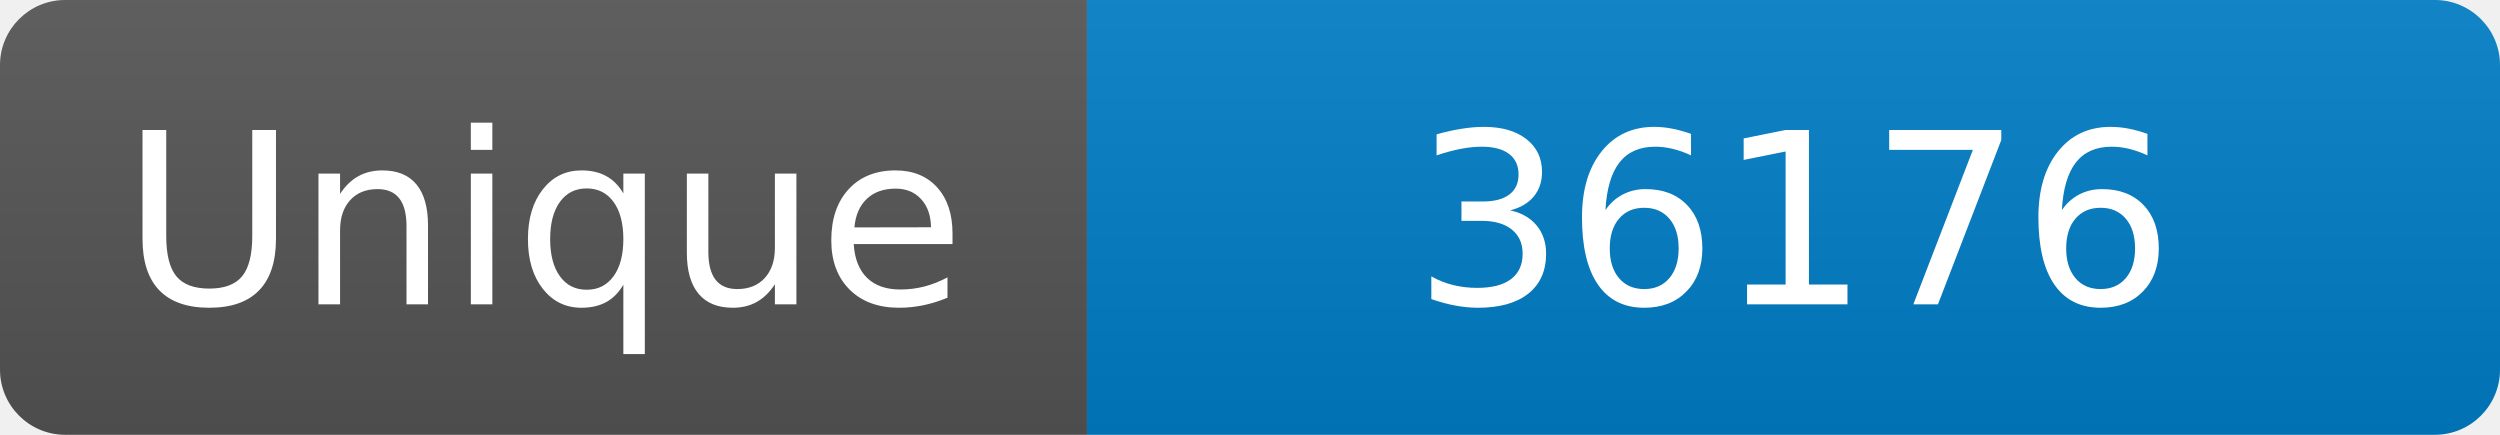
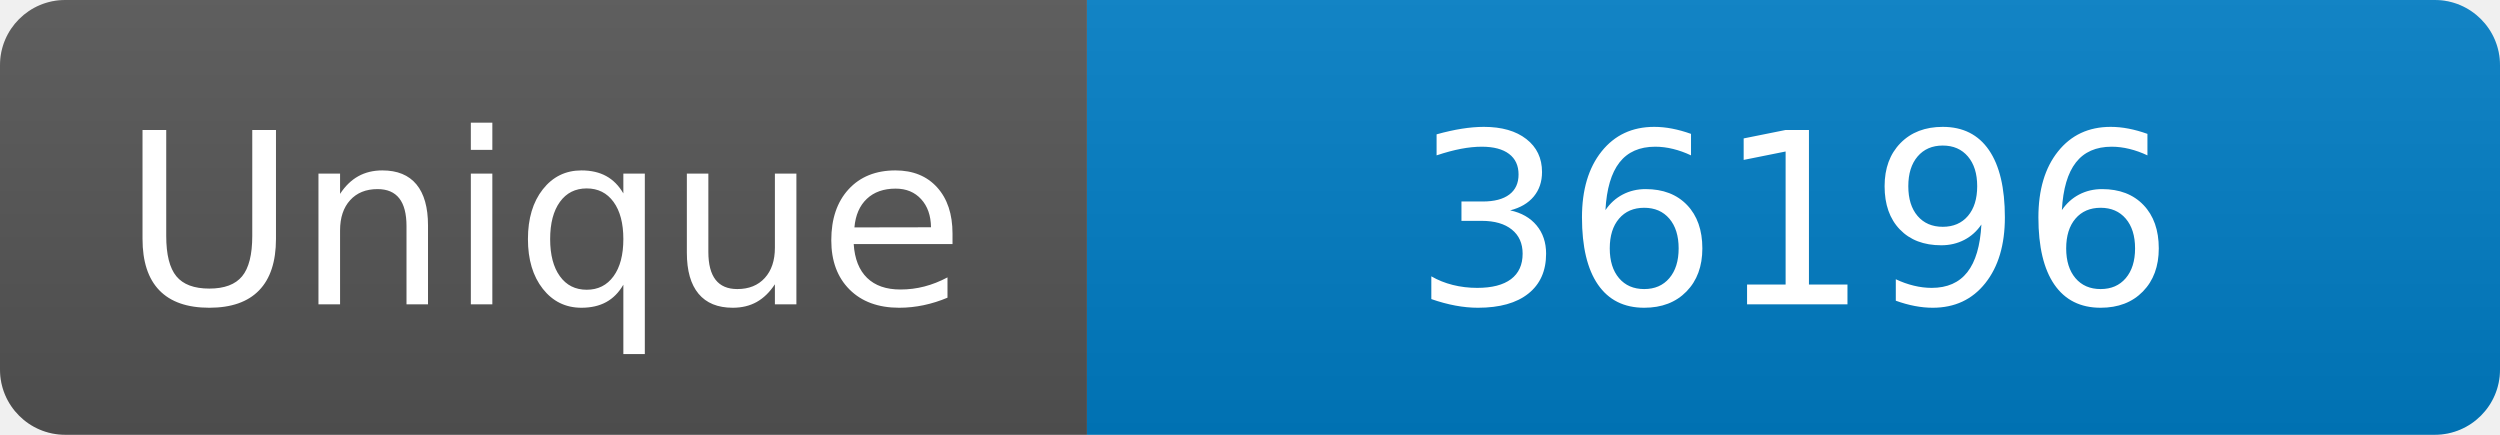
<svg xmlns="http://www.w3.org/2000/svg" width="115" height="20" role="img" aria-label="Maintained?: yes">
  <linearGradient id="s" x2="0" y2="100%">
    <stop offset="0" stop-color="#bbb" stop-opacity=".1" />
    <stop offset="1" stop-opacity=".1" />
  </linearGradient>
  <clipPath id="r">
    <rect width="115" height="20" rx="3" fill="#fff" />
  </clipPath>
  <g clip-path="url(#r)">
    <rect width="50" height="20" fill="#555" />
    <rect x="50" width="160" height="20" fill="#007ec6" />
    <rect width="115" height="20" fill="url(#s)" />
  </g>
  <g fill="#fff" text-anchor="middle" font-family="Verdana,Geneva,DejaVu Sans,sans-serif" font-size="110">
    <text x="250" y="140" transform="scale(.1)" fill="#fff">Unique</text>
-     <text x="825" y="140" transform="scale(.1)" fill="#fff">36176</text>
+     <text x="825" y="140" transform="scale(.1)" fill="#fff">36196</text>
  </g>
</svg>
